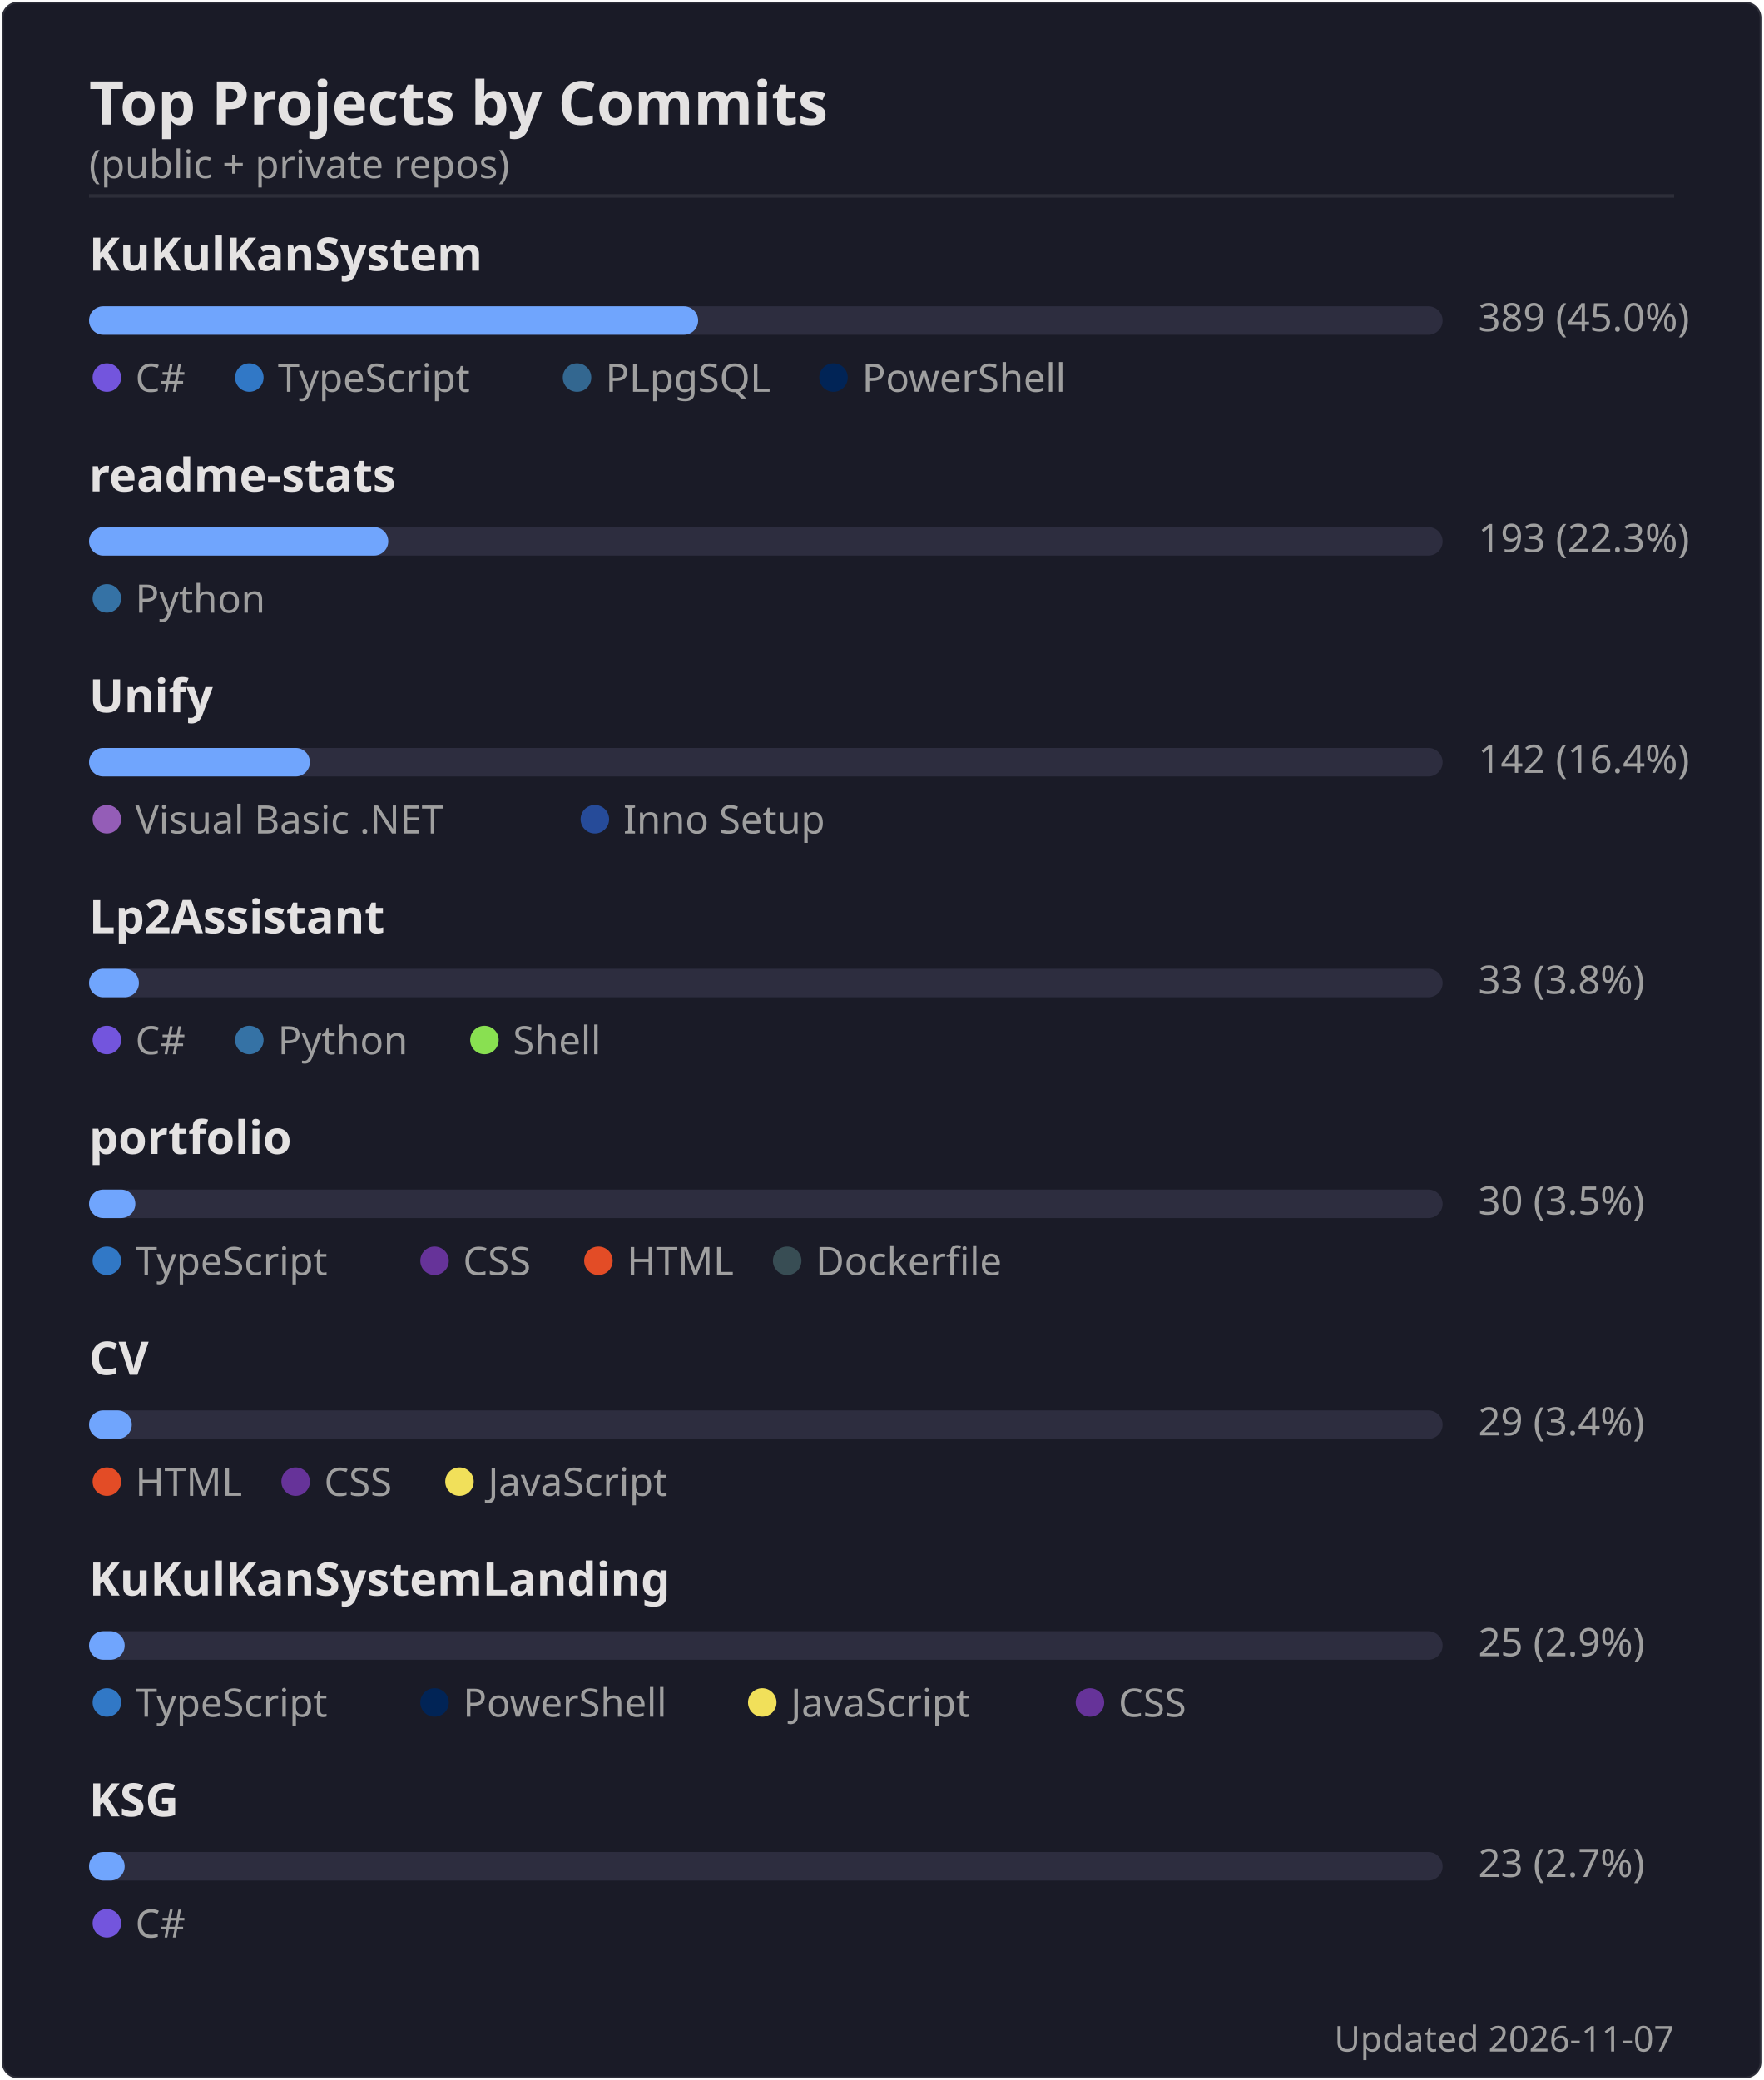
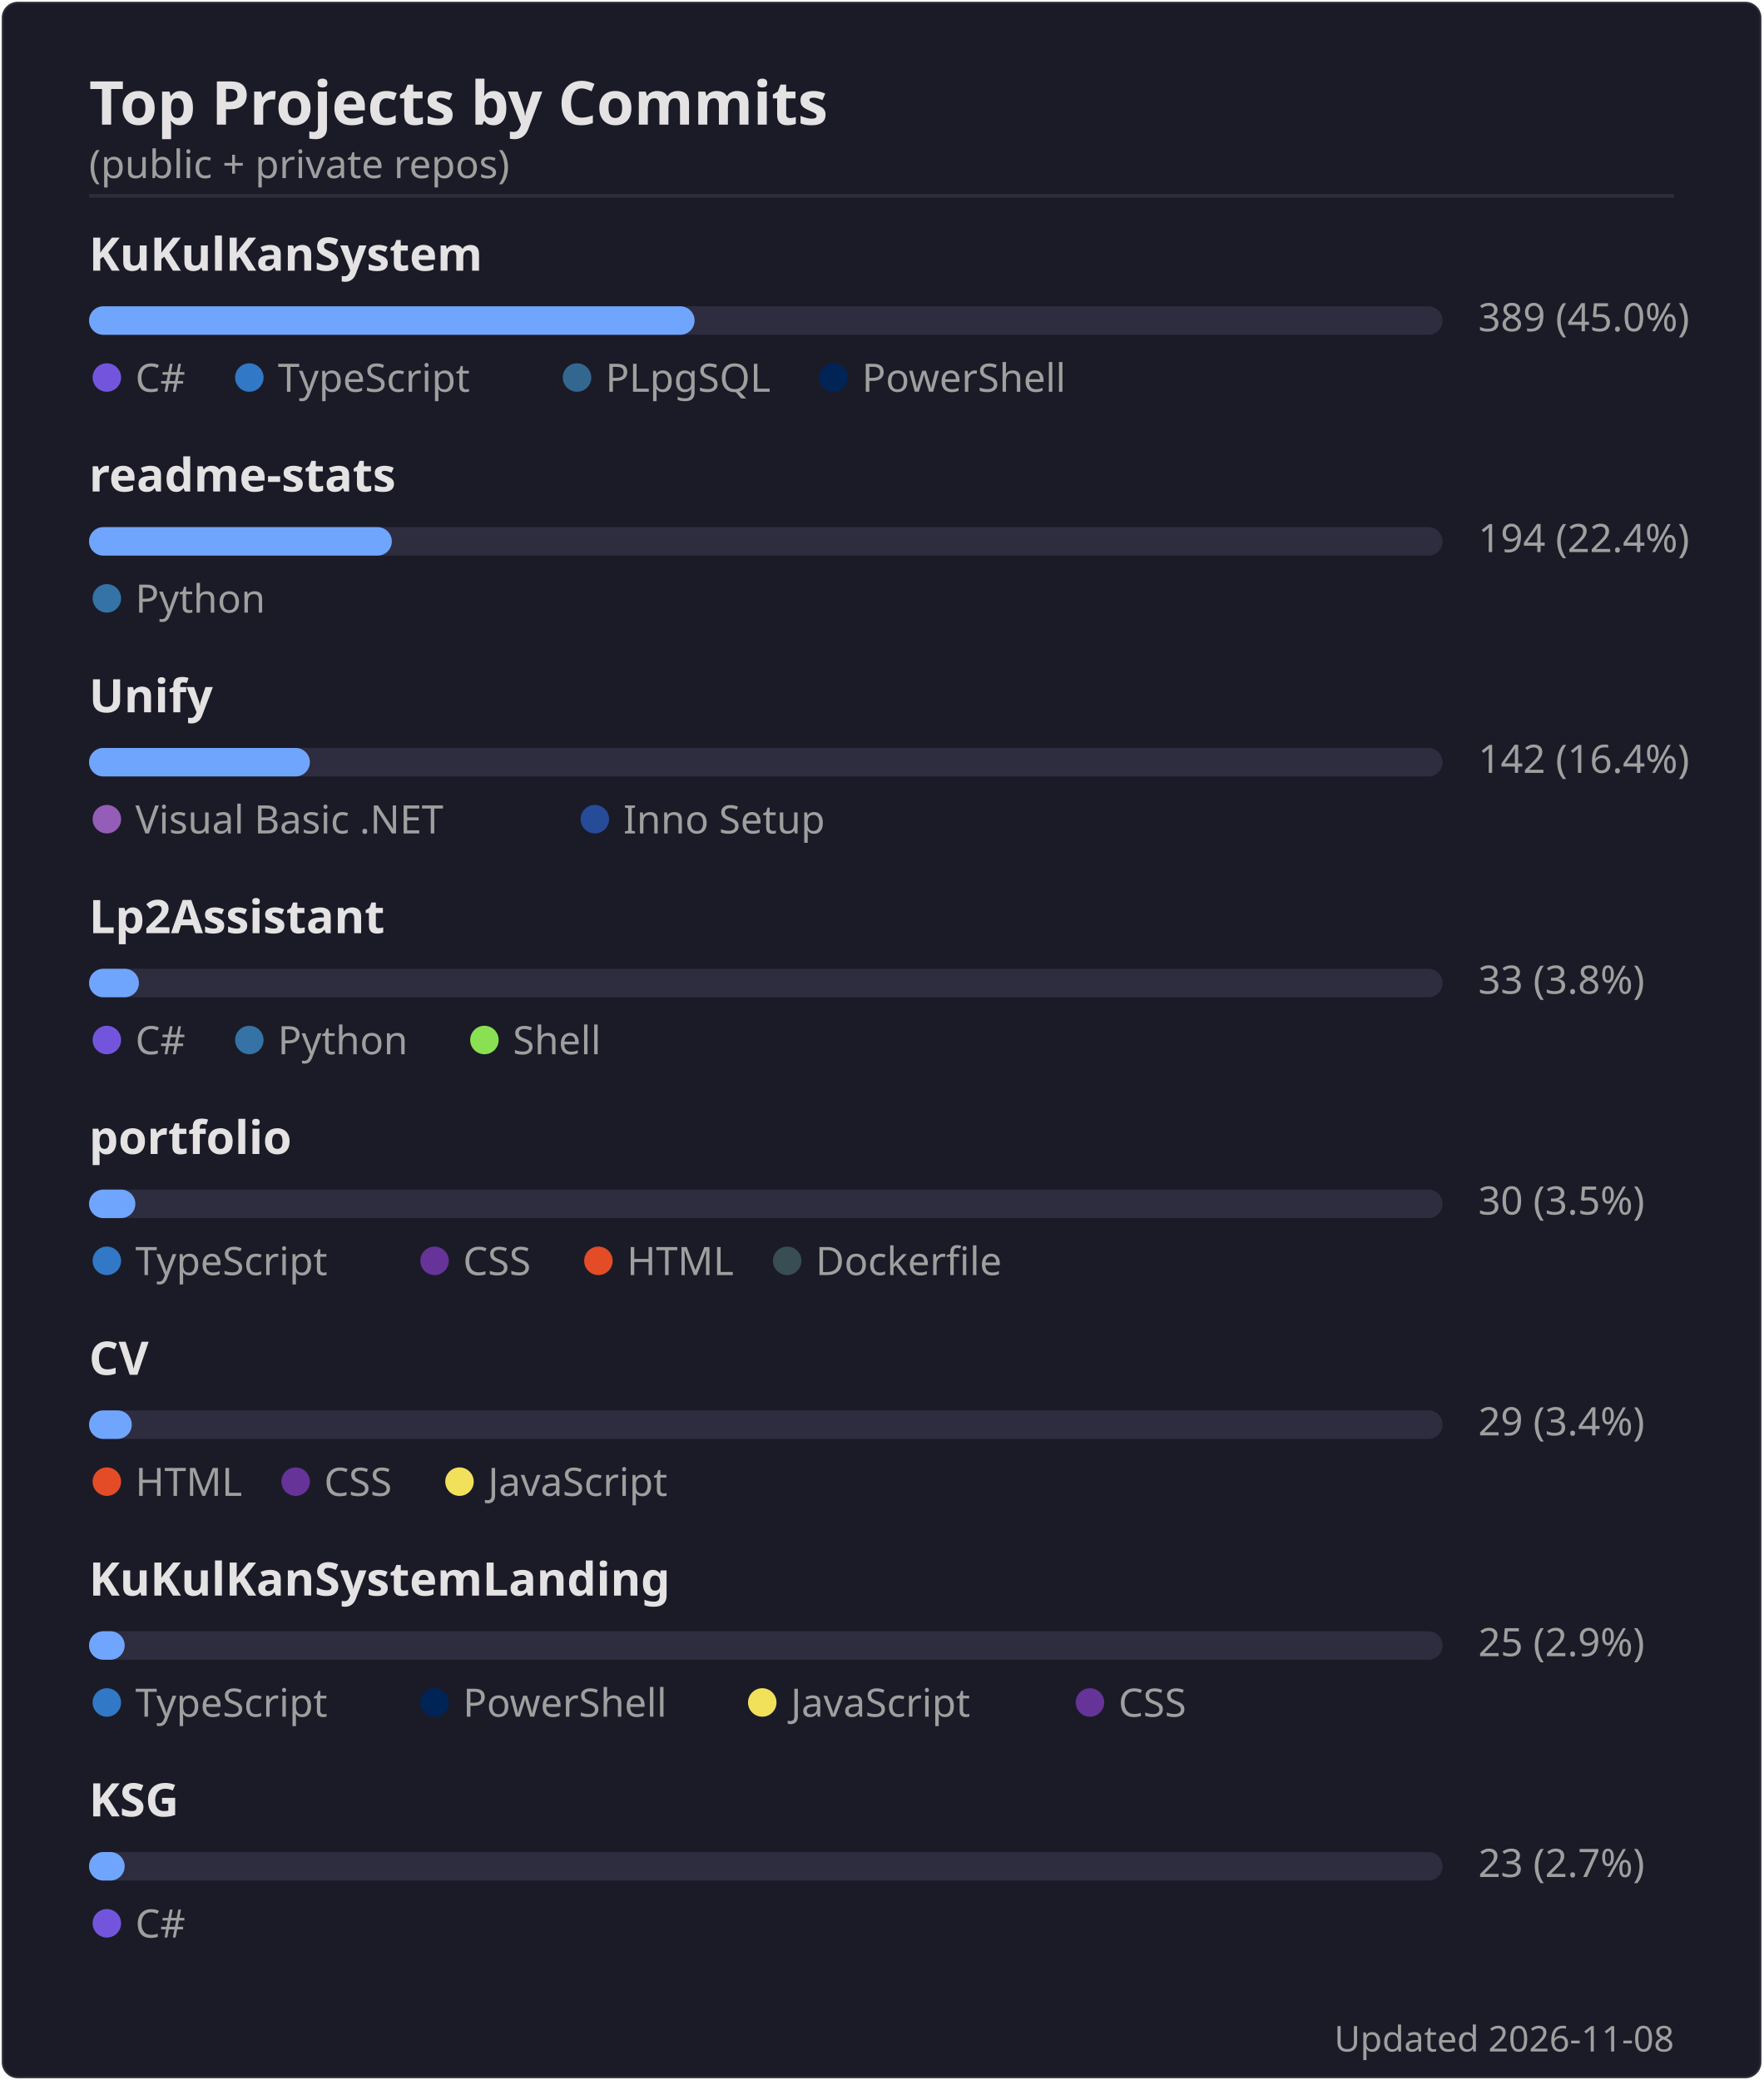
<svg xmlns="http://www.w3.org/2000/svg" width="495" height="584" viewBox="0 0 495 584">
  <rect width="494" height="583" x=".5" y=".5" rx="4.5" fill="#1a1b27" stroke="#e4e2e2" stroke-opacity=".1" />
  <text font-family="'Segoe UI', Ubuntu, 'Helvetica Neue', sans-serif" font-size="17" font-weight="600" fill="#e4e2e2" x="25" y="35" text-anchor="start">Top Projects by Commits</text>
  <text font-family="'Segoe UI', Ubuntu, 'Helvetica Neue', sans-serif" font-size="11" font-weight="400" fill="#9f9f9f" x="25" y="50" text-anchor="start">(public + private repos)</text>
  <line x1="25" x2="470" y1="55" y2="55" stroke="#e4e2e2" stroke-opacity=".1" />
  <text font-family="'Segoe UI', Ubuntu, 'Helvetica Neue', sans-serif" font-size="13" font-weight="600" fill="#e4e2e2" x="25" y="76" text-anchor="start">KuKulKanSystem</text>
  <rect x="25" y="86" width="380" height="8" rx="4" fill="#2d2d3f" />
-   <rect x="25" y="86" width="171" height="8" rx="4" fill="#70a5fd" />
+   <rect x="25" y="86" width="170" height="8" rx="4" fill="#70a5fd" />
  <text font-family="'Segoe UI', Ubuntu, 'Helvetica Neue', sans-serif" font-size="11" font-weight="400" fill="#9f9f9f" x="415" y="93" text-anchor="start">389  (45.0%)</text>
  <circle cx="30" cy="106" r="4" fill="#7355dd" />
  <text font-family="'Segoe UI', Ubuntu, 'Helvetica Neue', sans-serif" font-size="11" font-weight="400" fill="#9f9f9f" x="38" y="110" text-anchor="start">C#</text>
  <circle cx="70" cy="106" r="4" fill="#3178c6" />
  <text font-family="'Segoe UI', Ubuntu, 'Helvetica Neue', sans-serif" font-size="11" font-weight="400" fill="#9f9f9f" x="78" y="110" text-anchor="start">TypeScript</text>
  <circle cx="162" cy="106" r="4" fill="#336790" />
  <text font-family="'Segoe UI', Ubuntu, 'Helvetica Neue', sans-serif" font-size="11" font-weight="400" fill="#9f9f9f" x="170" y="110" text-anchor="start">PLpgSQL</text>
  <circle cx="234" cy="106" r="4" fill="#012456" />
  <text font-family="'Segoe UI', Ubuntu, 'Helvetica Neue', sans-serif" font-size="11" font-weight="400" fill="#9f9f9f" x="242" y="110" text-anchor="start">PowerShell</text>
  <text font-family="'Segoe UI', Ubuntu, 'Helvetica Neue', sans-serif" font-size="13" font-weight="600" fill="#e4e2e2" x="25" y="138" text-anchor="start">readme-stats</text>
  <rect x="25" y="148" width="380" height="8" rx="4" fill="#2d2d3f" />
-   <rect x="25" y="148" width="84" height="8" rx="4" fill="#70a5fd" />
-   <text font-family="'Segoe UI', Ubuntu, 'Helvetica Neue', sans-serif" font-size="11" font-weight="400" fill="#9f9f9f" x="415" y="155" text-anchor="start">193  (22.3%)</text>
+   <rect x="25" y="148" width="85" height="8" rx="4" fill="#70a5fd" />
+   <text font-family="'Segoe UI', Ubuntu, 'Helvetica Neue', sans-serif" font-size="11" font-weight="400" fill="#9f9f9f" x="415" y="155" text-anchor="start">194  (22.4%)</text>
  <circle cx="30" cy="168" r="4" fill="#3572A5" />
  <text font-family="'Segoe UI', Ubuntu, 'Helvetica Neue', sans-serif" font-size="11" font-weight="400" fill="#9f9f9f" x="38" y="172" text-anchor="start">Python</text>
  <text font-family="'Segoe UI', Ubuntu, 'Helvetica Neue', sans-serif" font-size="13" font-weight="600" fill="#e4e2e2" x="25" y="200" text-anchor="start">Unify</text>
  <rect x="25" y="210" width="380" height="8" rx="4" fill="#2d2d3f" />
  <rect x="25" y="210" width="62" height="8" rx="4" fill="#70a5fd" />
  <text font-family="'Segoe UI', Ubuntu, 'Helvetica Neue', sans-serif" font-size="11" font-weight="400" fill="#9f9f9f" x="415" y="217" text-anchor="start">142  (16.4%)</text>
  <circle cx="30" cy="230" r="4" fill="#945db7" />
  <text font-family="'Segoe UI', Ubuntu, 'Helvetica Neue', sans-serif" font-size="11" font-weight="400" fill="#9f9f9f" x="38" y="234" text-anchor="start">Visual Basic .NET</text>
  <circle cx="167" cy="230" r="4" fill="#264b99" />
  <text font-family="'Segoe UI', Ubuntu, 'Helvetica Neue', sans-serif" font-size="11" font-weight="400" fill="#9f9f9f" x="175" y="234" text-anchor="start">Inno Setup</text>
  <text font-family="'Segoe UI', Ubuntu, 'Helvetica Neue', sans-serif" font-size="13" font-weight="600" fill="#e4e2e2" x="25" y="262" text-anchor="start">Lp2Assistant</text>
  <rect x="25" y="272" width="380" height="8" rx="4" fill="#2d2d3f" />
  <rect x="25" y="272" width="14" height="8" rx="4" fill="#70a5fd" />
  <text font-family="'Segoe UI', Ubuntu, 'Helvetica Neue', sans-serif" font-size="11" font-weight="400" fill="#9f9f9f" x="415" y="279" text-anchor="start">33  (3.8%)</text>
  <circle cx="30" cy="292" r="4" fill="#7355dd" />
  <text font-family="'Segoe UI', Ubuntu, 'Helvetica Neue', sans-serif" font-size="11" font-weight="400" fill="#9f9f9f" x="38" y="296" text-anchor="start">C#</text>
  <circle cx="70" cy="292" r="4" fill="#3572A5" />
  <text font-family="'Segoe UI', Ubuntu, 'Helvetica Neue', sans-serif" font-size="11" font-weight="400" fill="#9f9f9f" x="78" y="296" text-anchor="start">Python</text>
  <circle cx="136" cy="292" r="4" fill="#89e051" />
  <text font-family="'Segoe UI', Ubuntu, 'Helvetica Neue', sans-serif" font-size="11" font-weight="400" fill="#9f9f9f" x="144" y="296" text-anchor="start">Shell</text>
  <text font-family="'Segoe UI', Ubuntu, 'Helvetica Neue', sans-serif" font-size="13" font-weight="600" fill="#e4e2e2" x="25" y="324" text-anchor="start">portfolio</text>
  <rect x="25" y="334" width="380" height="8" rx="4" fill="#2d2d3f" />
  <rect x="25" y="334" width="13" height="8" rx="4" fill="#70a5fd" />
  <text font-family="'Segoe UI', Ubuntu, 'Helvetica Neue', sans-serif" font-size="11" font-weight="400" fill="#9f9f9f" x="415" y="341" text-anchor="start">30  (3.5%)</text>
  <circle cx="30" cy="354" r="4" fill="#3178c6" />
  <text font-family="'Segoe UI', Ubuntu, 'Helvetica Neue', sans-serif" font-size="11" font-weight="400" fill="#9f9f9f" x="38" y="358" text-anchor="start">TypeScript</text>
  <circle cx="122" cy="354" r="4" fill="#663399" />
  <text font-family="'Segoe UI', Ubuntu, 'Helvetica Neue', sans-serif" font-size="11" font-weight="400" fill="#9f9f9f" x="130" y="358" text-anchor="start">CSS</text>
  <circle cx="168" cy="354" r="4" fill="#e34c26" />
  <text font-family="'Segoe UI', Ubuntu, 'Helvetica Neue', sans-serif" font-size="11" font-weight="400" fill="#9f9f9f" x="176" y="358" text-anchor="start">HTML</text>
  <circle cx="221" cy="354" r="4" fill="#384d54" />
  <text font-family="'Segoe UI', Ubuntu, 'Helvetica Neue', sans-serif" font-size="11" font-weight="400" fill="#9f9f9f" x="229" y="358" text-anchor="start">Dockerfile</text>
  <text font-family="'Segoe UI', Ubuntu, 'Helvetica Neue', sans-serif" font-size="13" font-weight="600" fill="#e4e2e2" x="25" y="386" text-anchor="start">CV</text>
  <rect x="25" y="396" width="380" height="8" rx="4" fill="#2d2d3f" />
  <rect x="25" y="396" width="12" height="8" rx="4" fill="#70a5fd" />
  <text font-family="'Segoe UI', Ubuntu, 'Helvetica Neue', sans-serif" font-size="11" font-weight="400" fill="#9f9f9f" x="415" y="403" text-anchor="start">29  (3.4%)</text>
  <circle cx="30" cy="416" r="4" fill="#e34c26" />
  <text font-family="'Segoe UI', Ubuntu, 'Helvetica Neue', sans-serif" font-size="11" font-weight="400" fill="#9f9f9f" x="38" y="420" text-anchor="start">HTML</text>
  <circle cx="83" cy="416" r="4" fill="#663399" />
  <text font-family="'Segoe UI', Ubuntu, 'Helvetica Neue', sans-serif" font-size="11" font-weight="400" fill="#9f9f9f" x="91" y="420" text-anchor="start">CSS</text>
  <circle cx="129" cy="416" r="4" fill="#f1e05a" />
  <text font-family="'Segoe UI', Ubuntu, 'Helvetica Neue', sans-serif" font-size="11" font-weight="400" fill="#9f9f9f" x="137" y="420" text-anchor="start">JavaScript</text>
  <text font-family="'Segoe UI', Ubuntu, 'Helvetica Neue', sans-serif" font-size="13" font-weight="600" fill="#e4e2e2" x="25" y="448" text-anchor="start">KuKulKanSystemLanding</text>
  <rect x="25" y="458" width="380" height="8" rx="4" fill="#2d2d3f" />
  <rect x="25" y="458" width="10" height="8" rx="4" fill="#70a5fd" />
  <text font-family="'Segoe UI', Ubuntu, 'Helvetica Neue', sans-serif" font-size="11" font-weight="400" fill="#9f9f9f" x="415" y="465" text-anchor="start">25  (2.9%)</text>
  <circle cx="30" cy="478" r="4" fill="#3178c6" />
  <text font-family="'Segoe UI', Ubuntu, 'Helvetica Neue', sans-serif" font-size="11" font-weight="400" fill="#9f9f9f" x="38" y="482" text-anchor="start">TypeScript</text>
  <circle cx="122" cy="478" r="4" fill="#012456" />
  <text font-family="'Segoe UI', Ubuntu, 'Helvetica Neue', sans-serif" font-size="11" font-weight="400" fill="#9f9f9f" x="130" y="482" text-anchor="start">PowerShell</text>
  <circle cx="214" cy="478" r="4" fill="#f1e05a" />
  <text font-family="'Segoe UI', Ubuntu, 'Helvetica Neue', sans-serif" font-size="11" font-weight="400" fill="#9f9f9f" x="222" y="482" text-anchor="start">JavaScript</text>
  <circle cx="306" cy="478" r="4" fill="#663399" />
  <text font-family="'Segoe UI', Ubuntu, 'Helvetica Neue', sans-serif" font-size="11" font-weight="400" fill="#9f9f9f" x="314" y="482" text-anchor="start">CSS</text>
  <text font-family="'Segoe UI', Ubuntu, 'Helvetica Neue', sans-serif" font-size="13" font-weight="600" fill="#e4e2e2" x="25" y="510" text-anchor="start">KSG</text>
  <rect x="25" y="520" width="380" height="8" rx="4" fill="#2d2d3f" />
  <rect x="25" y="520" width="10" height="8" rx="4" fill="#70a5fd" />
  <text font-family="'Segoe UI', Ubuntu, 'Helvetica Neue', sans-serif" font-size="11" font-weight="400" fill="#9f9f9f" x="415" y="527" text-anchor="start">23  (2.7%)</text>
  <circle cx="30" cy="540" r="4" fill="#7355dd" />
  <text font-family="'Segoe UI', Ubuntu, 'Helvetica Neue', sans-serif" font-size="11" font-weight="400" fill="#9f9f9f" x="38" y="544" text-anchor="start">C#</text>
-   <text font-family="'Segoe UI', Ubuntu, 'Helvetica Neue', sans-serif" font-size="10" font-weight="400" fill="#9f9f9f" x="470" y="576" text-anchor="end">Updated 2026-11-07</text>
+   <text font-family="'Segoe UI', Ubuntu, 'Helvetica Neue', sans-serif" font-size="10" font-weight="400" fill="#9f9f9f" x="470" y="576" text-anchor="end">Updated 2026-11-08</text>
</svg>
